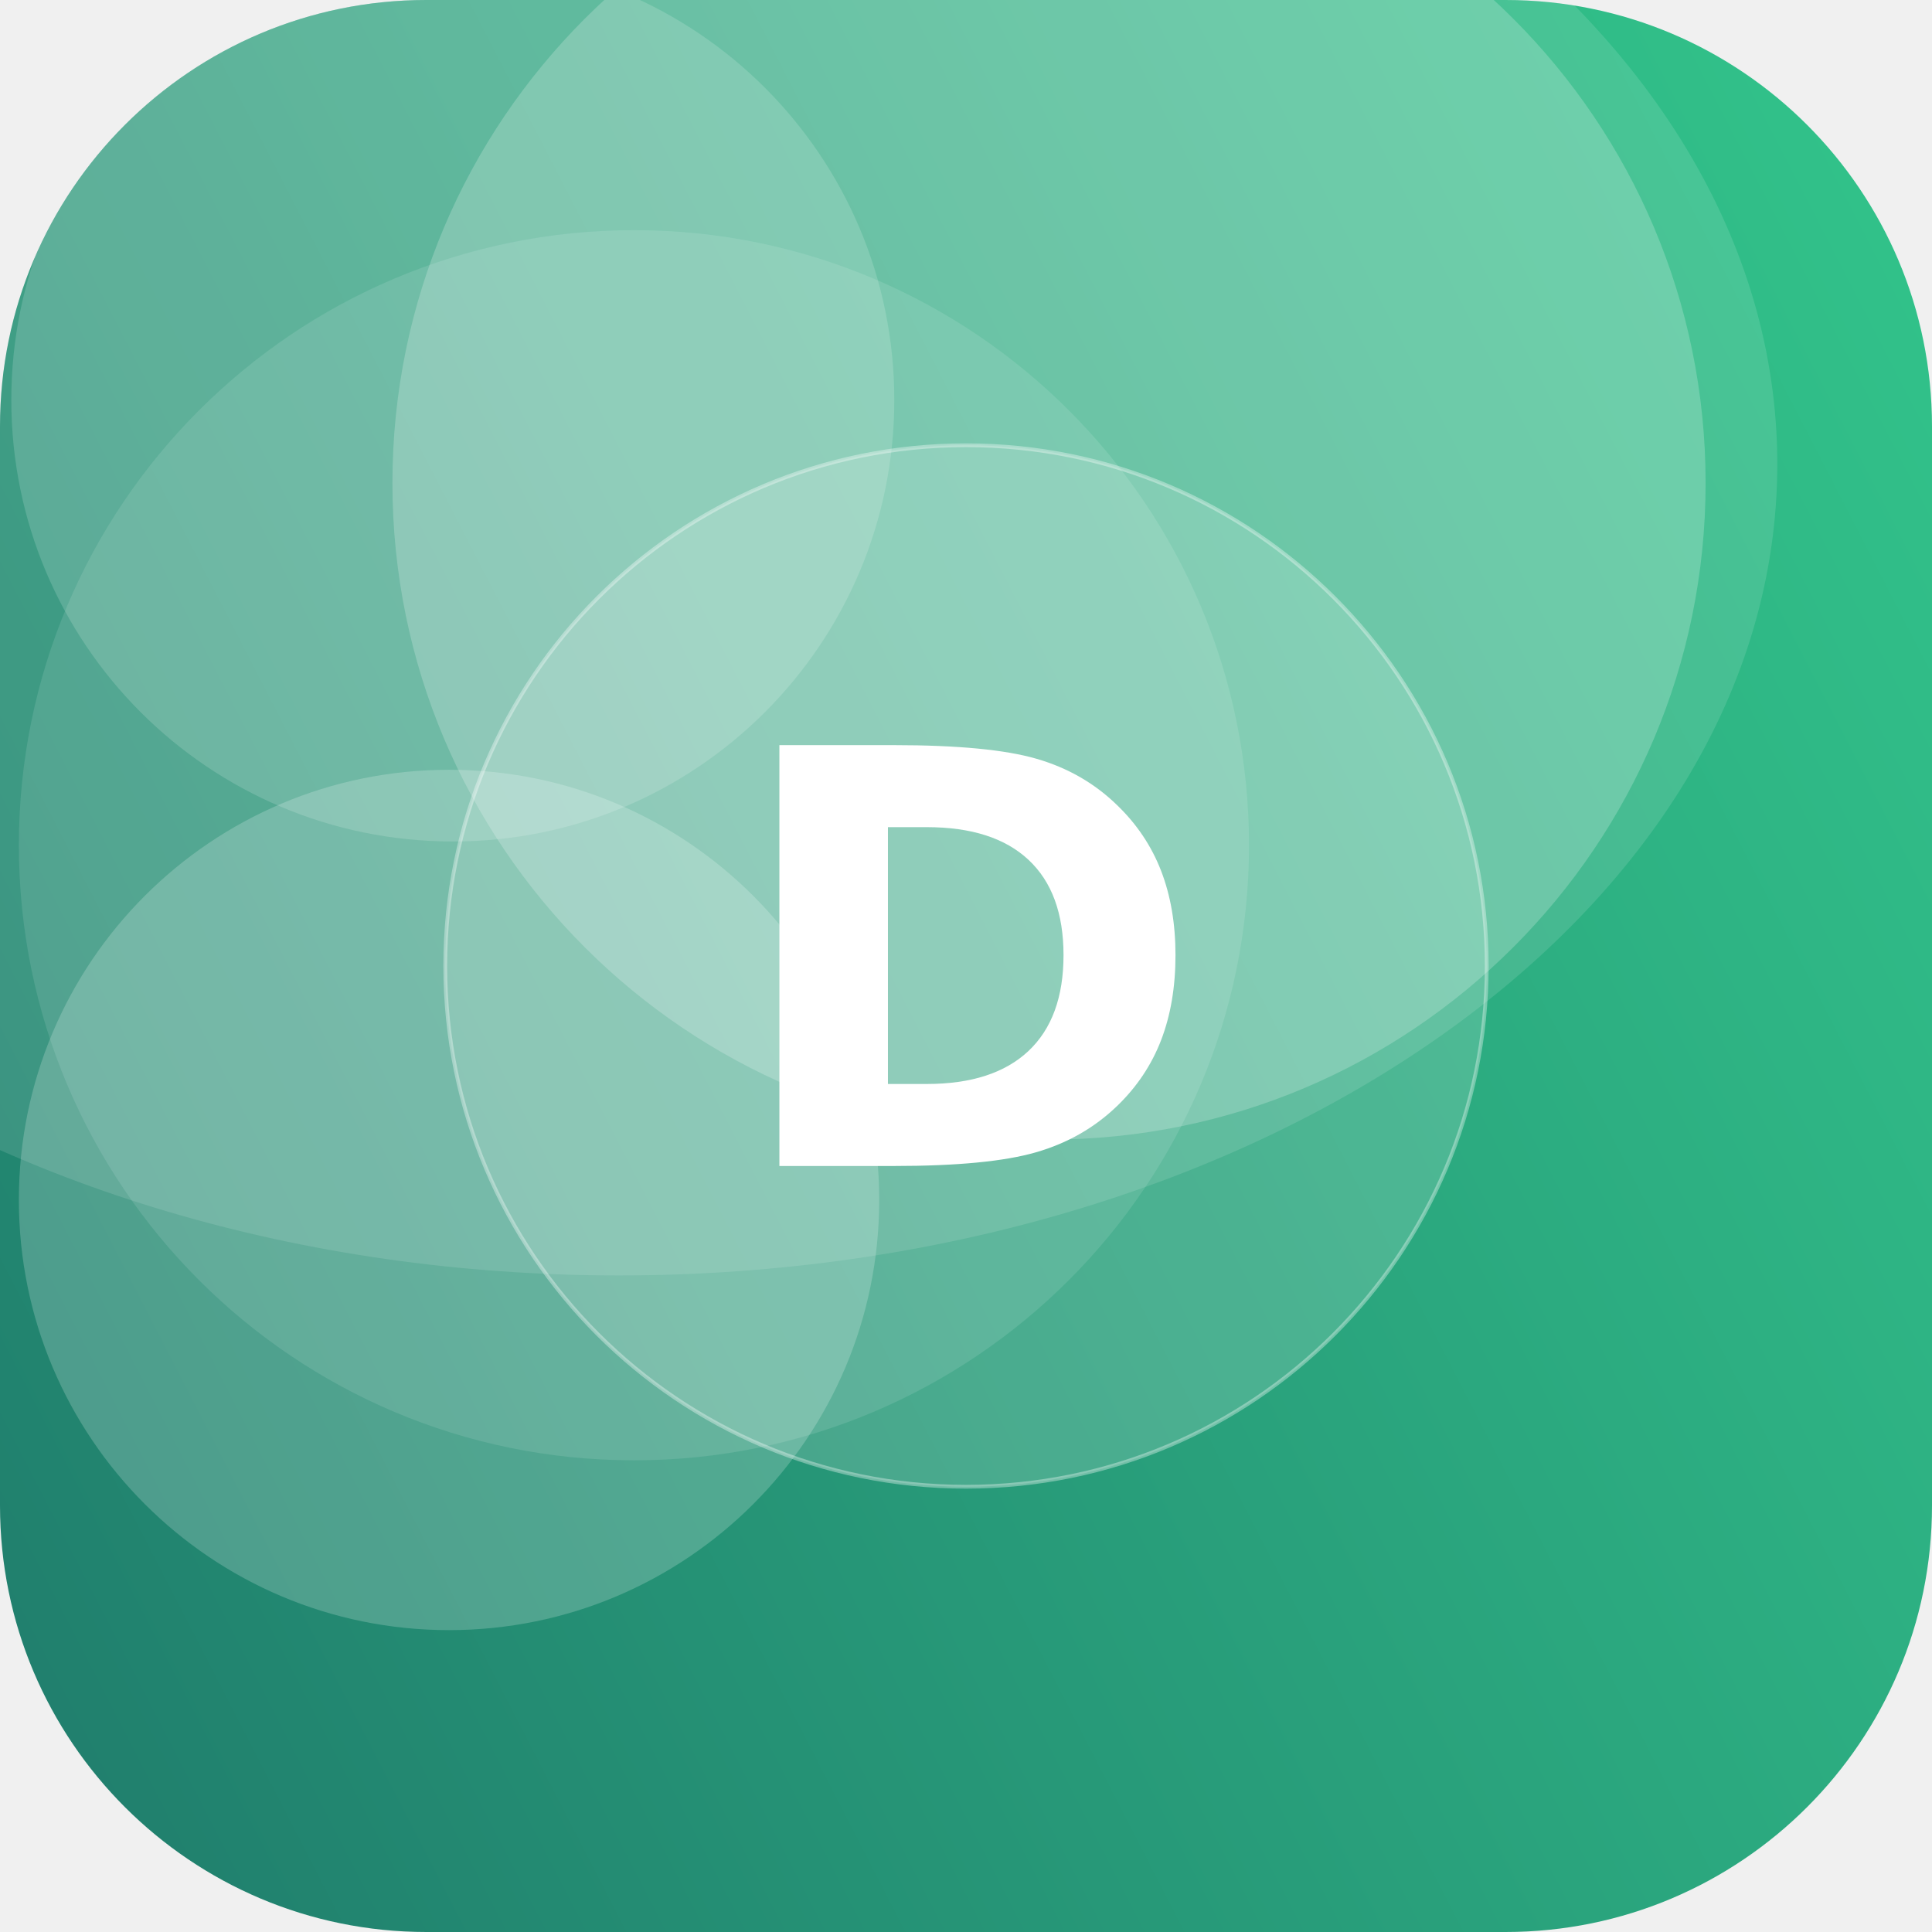
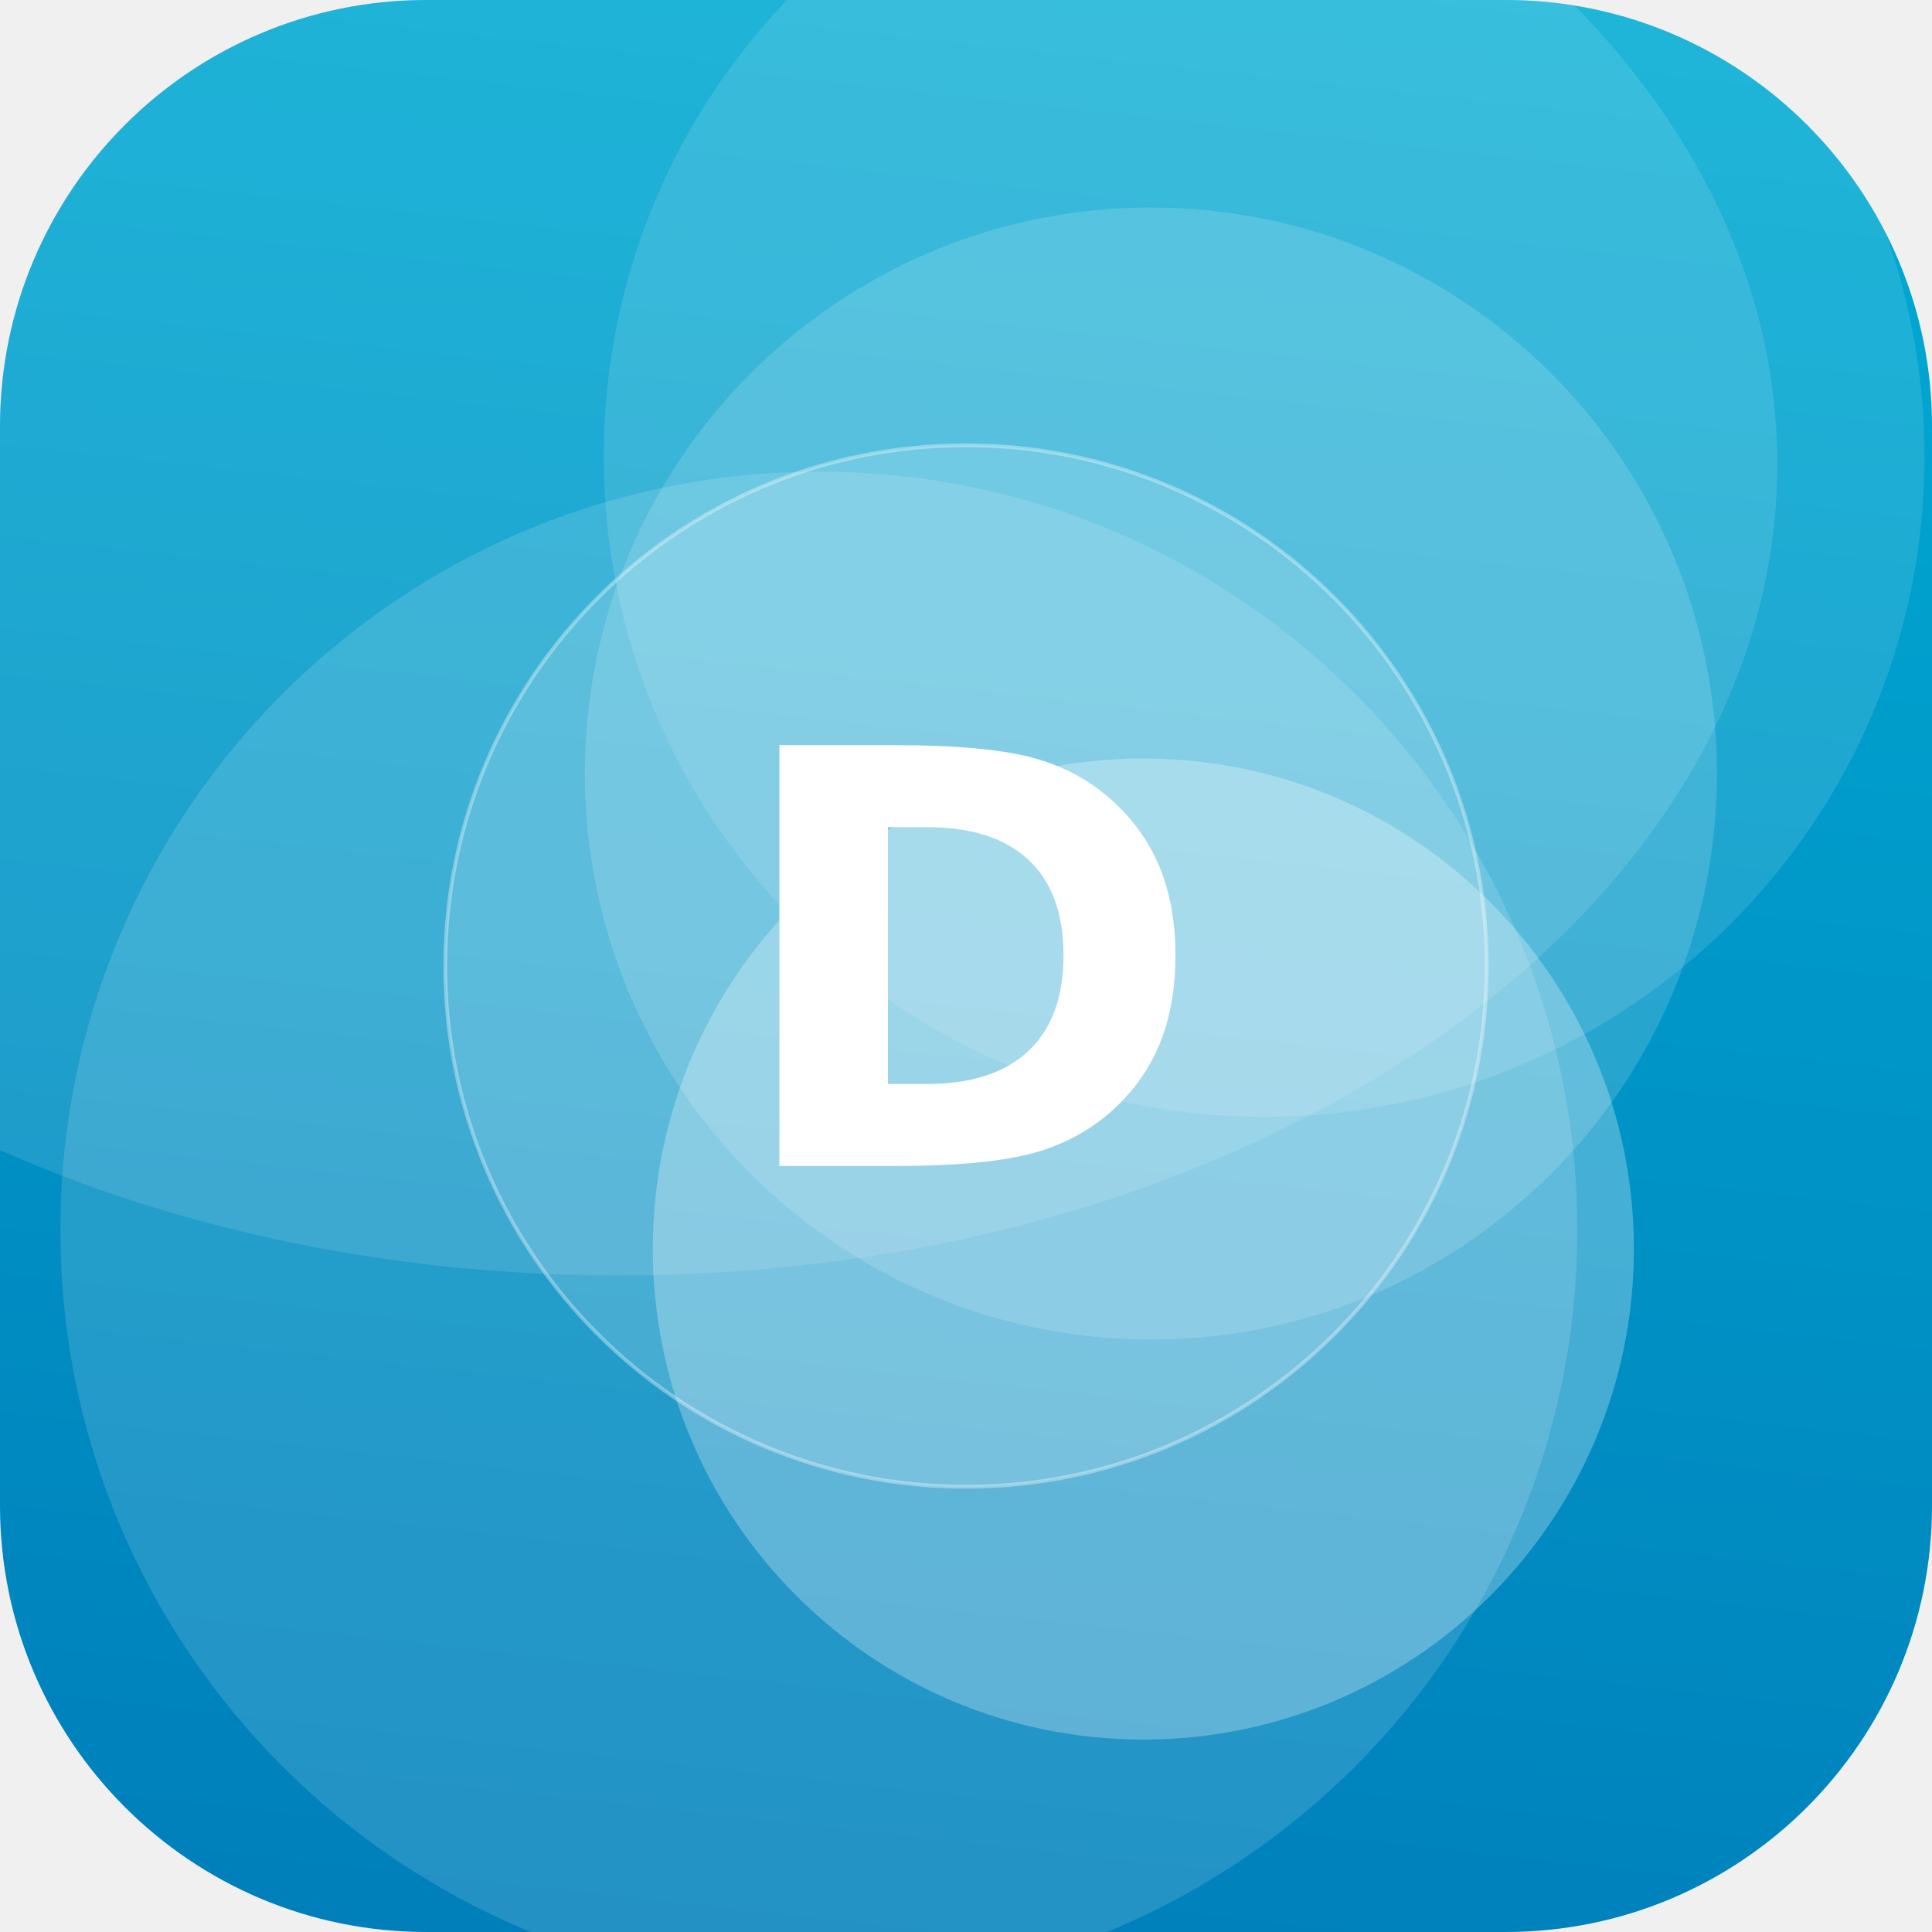
<svg xmlns="http://www.w3.org/2000/svg" width="512" height="512" viewBox="0 0 512 512">
  <defs>
-     <linearGradient id="g" x1="0" y1="0" x2="1" y2="1" gradientTransform="rotate(108 0.5 0.5)">
-       <stop offset="0" stop-color="#33C78C" />
-       <stop offset="1" stop-color="#1F7A6B" />
+     <linearGradient id="g" x1="0" y1="0" x2="1" y2="1" gradientTransform="rotate(51 0.5 0.5)">
+       <stop offset="0" stop-color="#00B4D8" />
+       <stop offset="1" stop-color="#0077B6" />
    </linearGradient>
    <clipPath id="c">
      <rect width="512" height="512" rx="113" />
    </clipPath>
  </defs>
  <g clip-path="url(#c)">
    <rect width="512" height="512" fill="url(#g)" />
-     <circle cx="168" cy="224" r="163" fill="#FFFFFF" fill-opacity="0.11" />
-     <circle cx="119" cy="318" r="114" fill="#FFFFFF" fill-opacity="0.20" />
-     <circle cx="278" cy="128" r="174" fill="#FFFFFF" fill-opacity="0.21" />
-     <circle cx="120" cy="106" r="117" fill="#FFFFFF" fill-opacity="0.16" />
+     <circle cx="335" cy="121" r="175" fill="#FFFFFF" fill-opacity="0.12" />
+     <circle cx="217" cy="326" r="201" fill="#FFFFFF" fill-opacity="0.14" />
+     <circle cx="305" cy="205" r="150" fill="#FFFFFF" fill-opacity="0.15" />
+     <circle cx="303" cy="331" r="130" fill="#FFFFFF" fill-opacity="0.27" />
    <ellipse cx="164" cy="123" rx="307" ry="215" fill="#FFFFFF" fill-opacity="0.12" />
    <circle cx="256" cy="256" r="138" fill="#FFFFFF" fill-opacity="0.16" stroke="#FFFFFF" stroke-opacity="0.35" />
    <text x="50%" y="50%" dy="53" text-anchor="middle" font-family="DejaVu Sans, Helvetica, Arial, sans-serif" font-weight="bold" font-size="153" fill="#FFFFFF">D</text>
  </g>
</svg>
